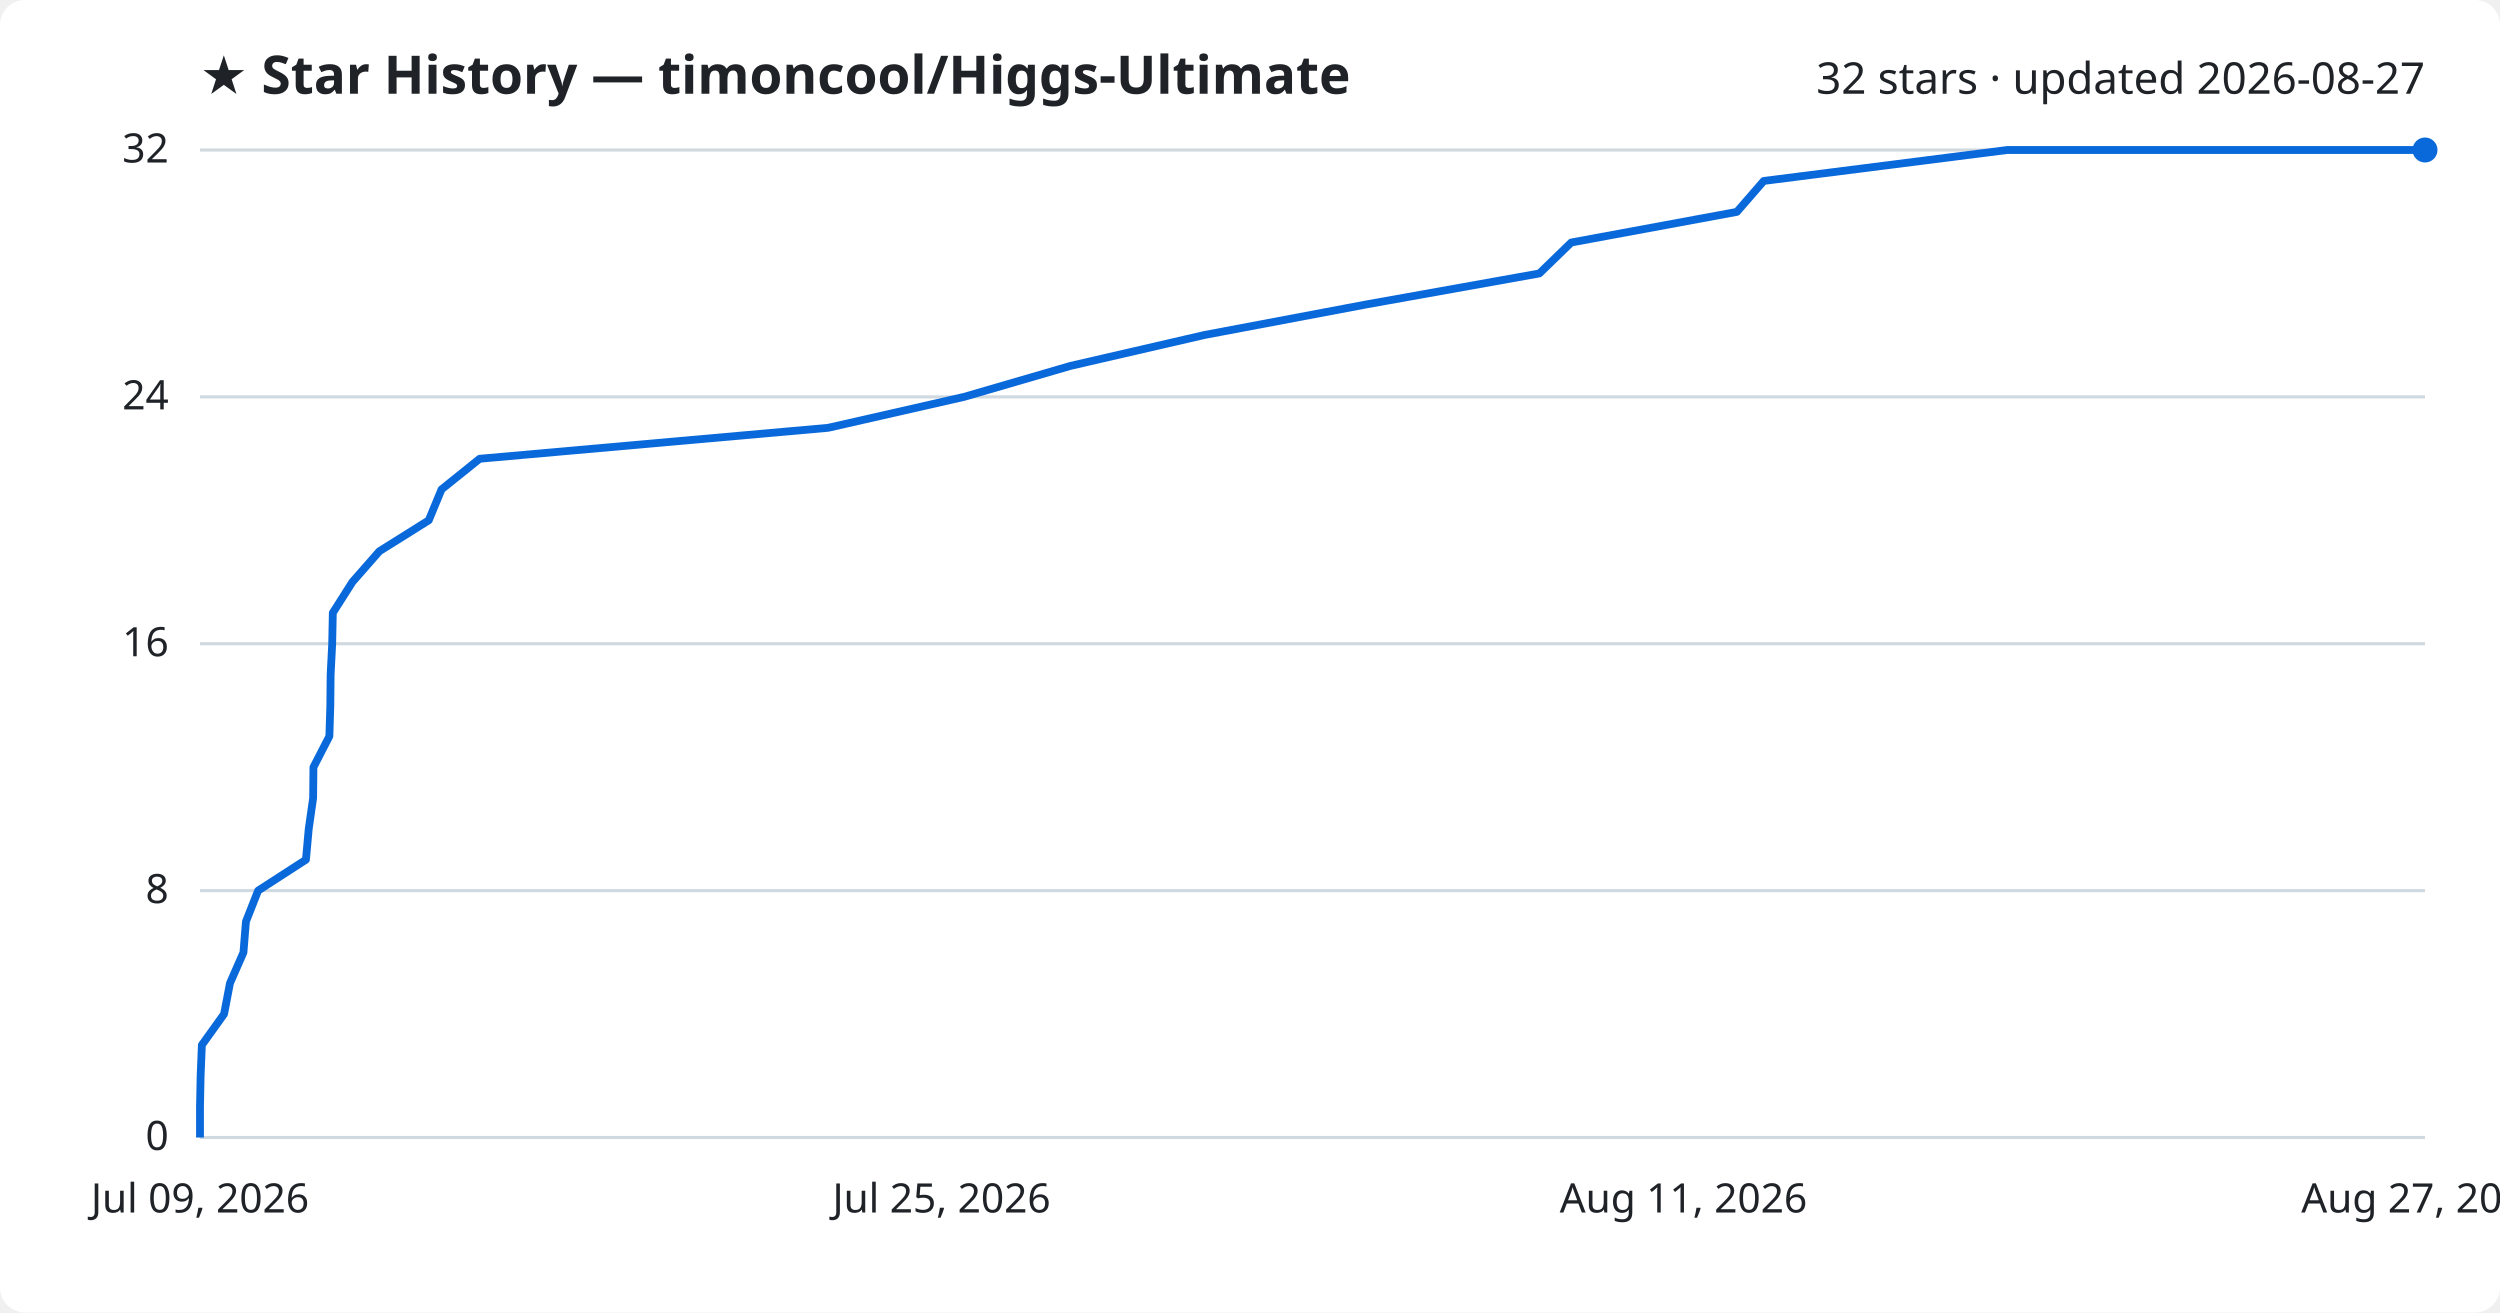
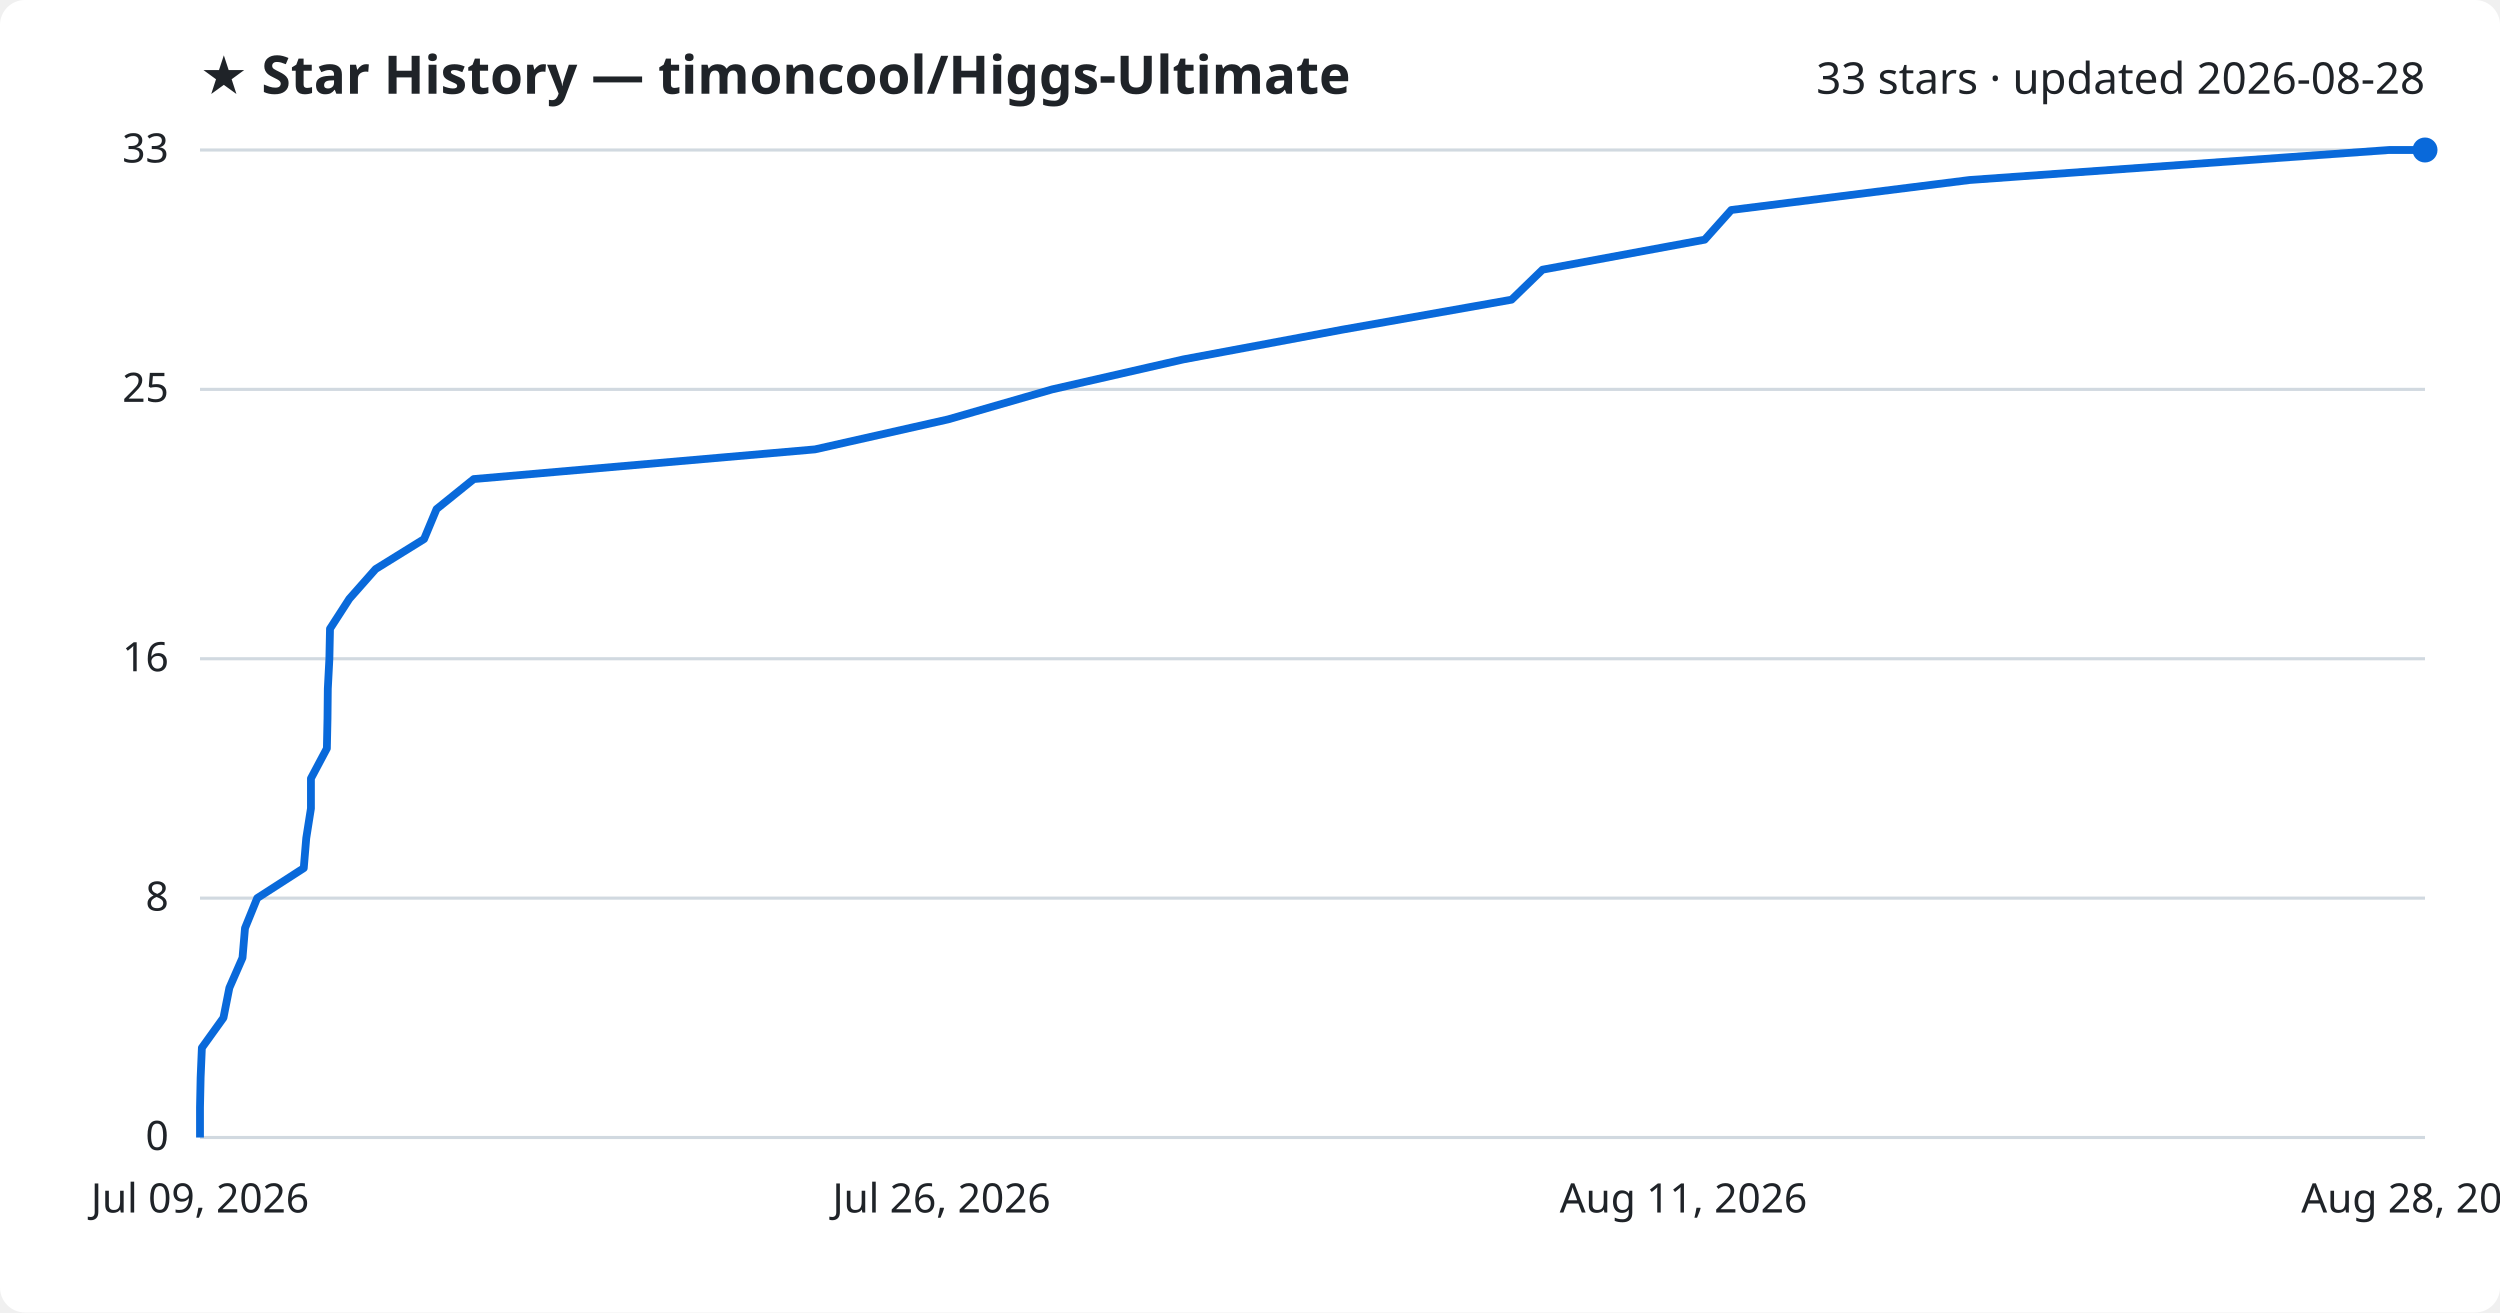
<svg xmlns="http://www.w3.org/2000/svg" viewBox="0 0 800 420" font-family="Segoe UI, sans-serif">
  <rect width="800" height="420" fill="#ffffff" rx="8" />
  <text x="64" y="30" fill="#1f2328" font-size="17" font-weight="700">★ Star History — timoncool/Higgs-Ultimate</text>
-   <text x="776" y="30" fill="#1f2328" font-size="14" text-anchor="end">32 stars · updated 2026-08-27</text>
+   <text x="776" y="30" fill="#1f2328" font-size="14" text-anchor="end">33 stars · updated 2026-08-28</text>
  <line x1="64" y1="364.0" x2="776" y2="364.0" stroke="#d1d9e0" stroke-width="1" />
  <text x="54" y="368.0" fill="#1f2328" font-size="13" text-anchor="end">0</text>
-   <line x1="64" y1="285.0" x2="776" y2="285.0" stroke="#d1d9e0" stroke-width="1" />
-   <text x="54" y="289.0" fill="#1f2328" font-size="13" text-anchor="end">8</text>
-   <line x1="64" y1="206.0" x2="776" y2="206.0" stroke="#d1d9e0" stroke-width="1" />
-   <text x="54" y="210.0" fill="#1f2328" font-size="13" text-anchor="end">16</text>
-   <line x1="64" y1="127.0" x2="776" y2="127.0" stroke="#d1d9e0" stroke-width="1" />
-   <text x="54" y="131.0" fill="#1f2328" font-size="13" text-anchor="end">24</text>
+   <line x1="64" y1="287.4" x2="776" y2="287.4" stroke="#d1d9e0" stroke-width="1" />
+   <text x="54" y="291.4" fill="#1f2328" font-size="13" text-anchor="end">8</text>
+   <line x1="64" y1="210.8" x2="776" y2="210.8" stroke="#d1d9e0" stroke-width="1" />
+   <text x="54" y="214.8" fill="#1f2328" font-size="13" text-anchor="end">16</text>
+   <line x1="64" y1="124.6" x2="776" y2="124.6" stroke="#d1d9e0" stroke-width="1" />
+   <text x="54" y="128.6" fill="#1f2328" font-size="13" text-anchor="end">25</text>
  <line x1="64" y1="48.0" x2="776" y2="48.0" stroke="#d1d9e0" stroke-width="1" />
-   <text x="54" y="52.0" fill="#1f2328" font-size="13" text-anchor="end">32</text>
-   <path d="M64.0,364.0 L64.0,354.1 L64.2,344.2 L64.6,334.4 L71.7,324.5 L73.6,314.6 L77.9,304.8 L78.7,294.9 L82.6,285.0 L97.9,275.1 L98.8,265.2 L100.2,255.4 L100.3,245.5 L105.4,235.6 L105.7,225.8 L105.8,215.9 L106.3,206.0 L106.5,196.1 L112.8,186.2 L121.4,176.4 L137.2,166.5 L141.3,156.6 L153.5,146.8 L265.0,136.9 L308.5,127.0 L342.5,117.1 L385.4,107.2 L437.3,97.4 L492.6,87.5 L502.8,77.6 L555.8,67.8 L564.4,57.9 L642.3,48.0 L776.0,48.0" fill="none" stroke="#0969da" stroke-width="2.5" stroke-linejoin="round" />
+   <text x="54" y="52.0" fill="#1f2328" font-size="13" text-anchor="end">33</text>
+   <path d="M64.0,364.0 L64.0,354.4 L64.2,344.8 L64.6,335.3 L71.5,325.7 L73.4,316.1 L77.6,306.5 L78.4,297.0 L82.3,287.4 L97.2,277.8 L98.0,268.2 L99.5,258.7 L99.5,249.1 L104.6,239.5 L104.8,229.9 L104.9,220.4 L105.4,210.8 L105.6,201.2 L111.8,191.6 L120.2,182.1 L135.7,172.5 L139.7,162.9 L151.6,153.3 L260.8,143.8 L303.4,134.2 L336.7,124.6 L378.7,115.0 L429.5,105.5 L483.7,95.9 L493.6,86.3 L545.5,76.7 L554.0,67.2 L630.3,57.6 L764.5,48.0 L776.0,48.0" fill="none" stroke="#0969da" stroke-width="2.5" stroke-linejoin="round" />
  <circle cx="776.0" cy="48.0" r="4" fill="#0969da" />
  <text x="64.0" y="388" fill="#1f2328" font-size="13" text-anchor="middle">Jul 09, 2026</text>
-   <text x="301.3" y="388" fill="#1f2328" font-size="13" text-anchor="middle">Jul 25, 2026</text>
+   <text x="301.3" y="388" fill="#1f2328" font-size="13" text-anchor="middle">Jul 26, 2026</text>
  <text x="538.7" y="388" fill="#1f2328" font-size="13" text-anchor="middle">Aug 11, 2026</text>
-   <text x="776.0" y="388" fill="#1f2328" font-size="13" text-anchor="middle">Aug 27, 2026</text>
+   <text x="776.0" y="388" fill="#1f2328" font-size="13" text-anchor="middle">Aug 28, 2026</text>
</svg>
